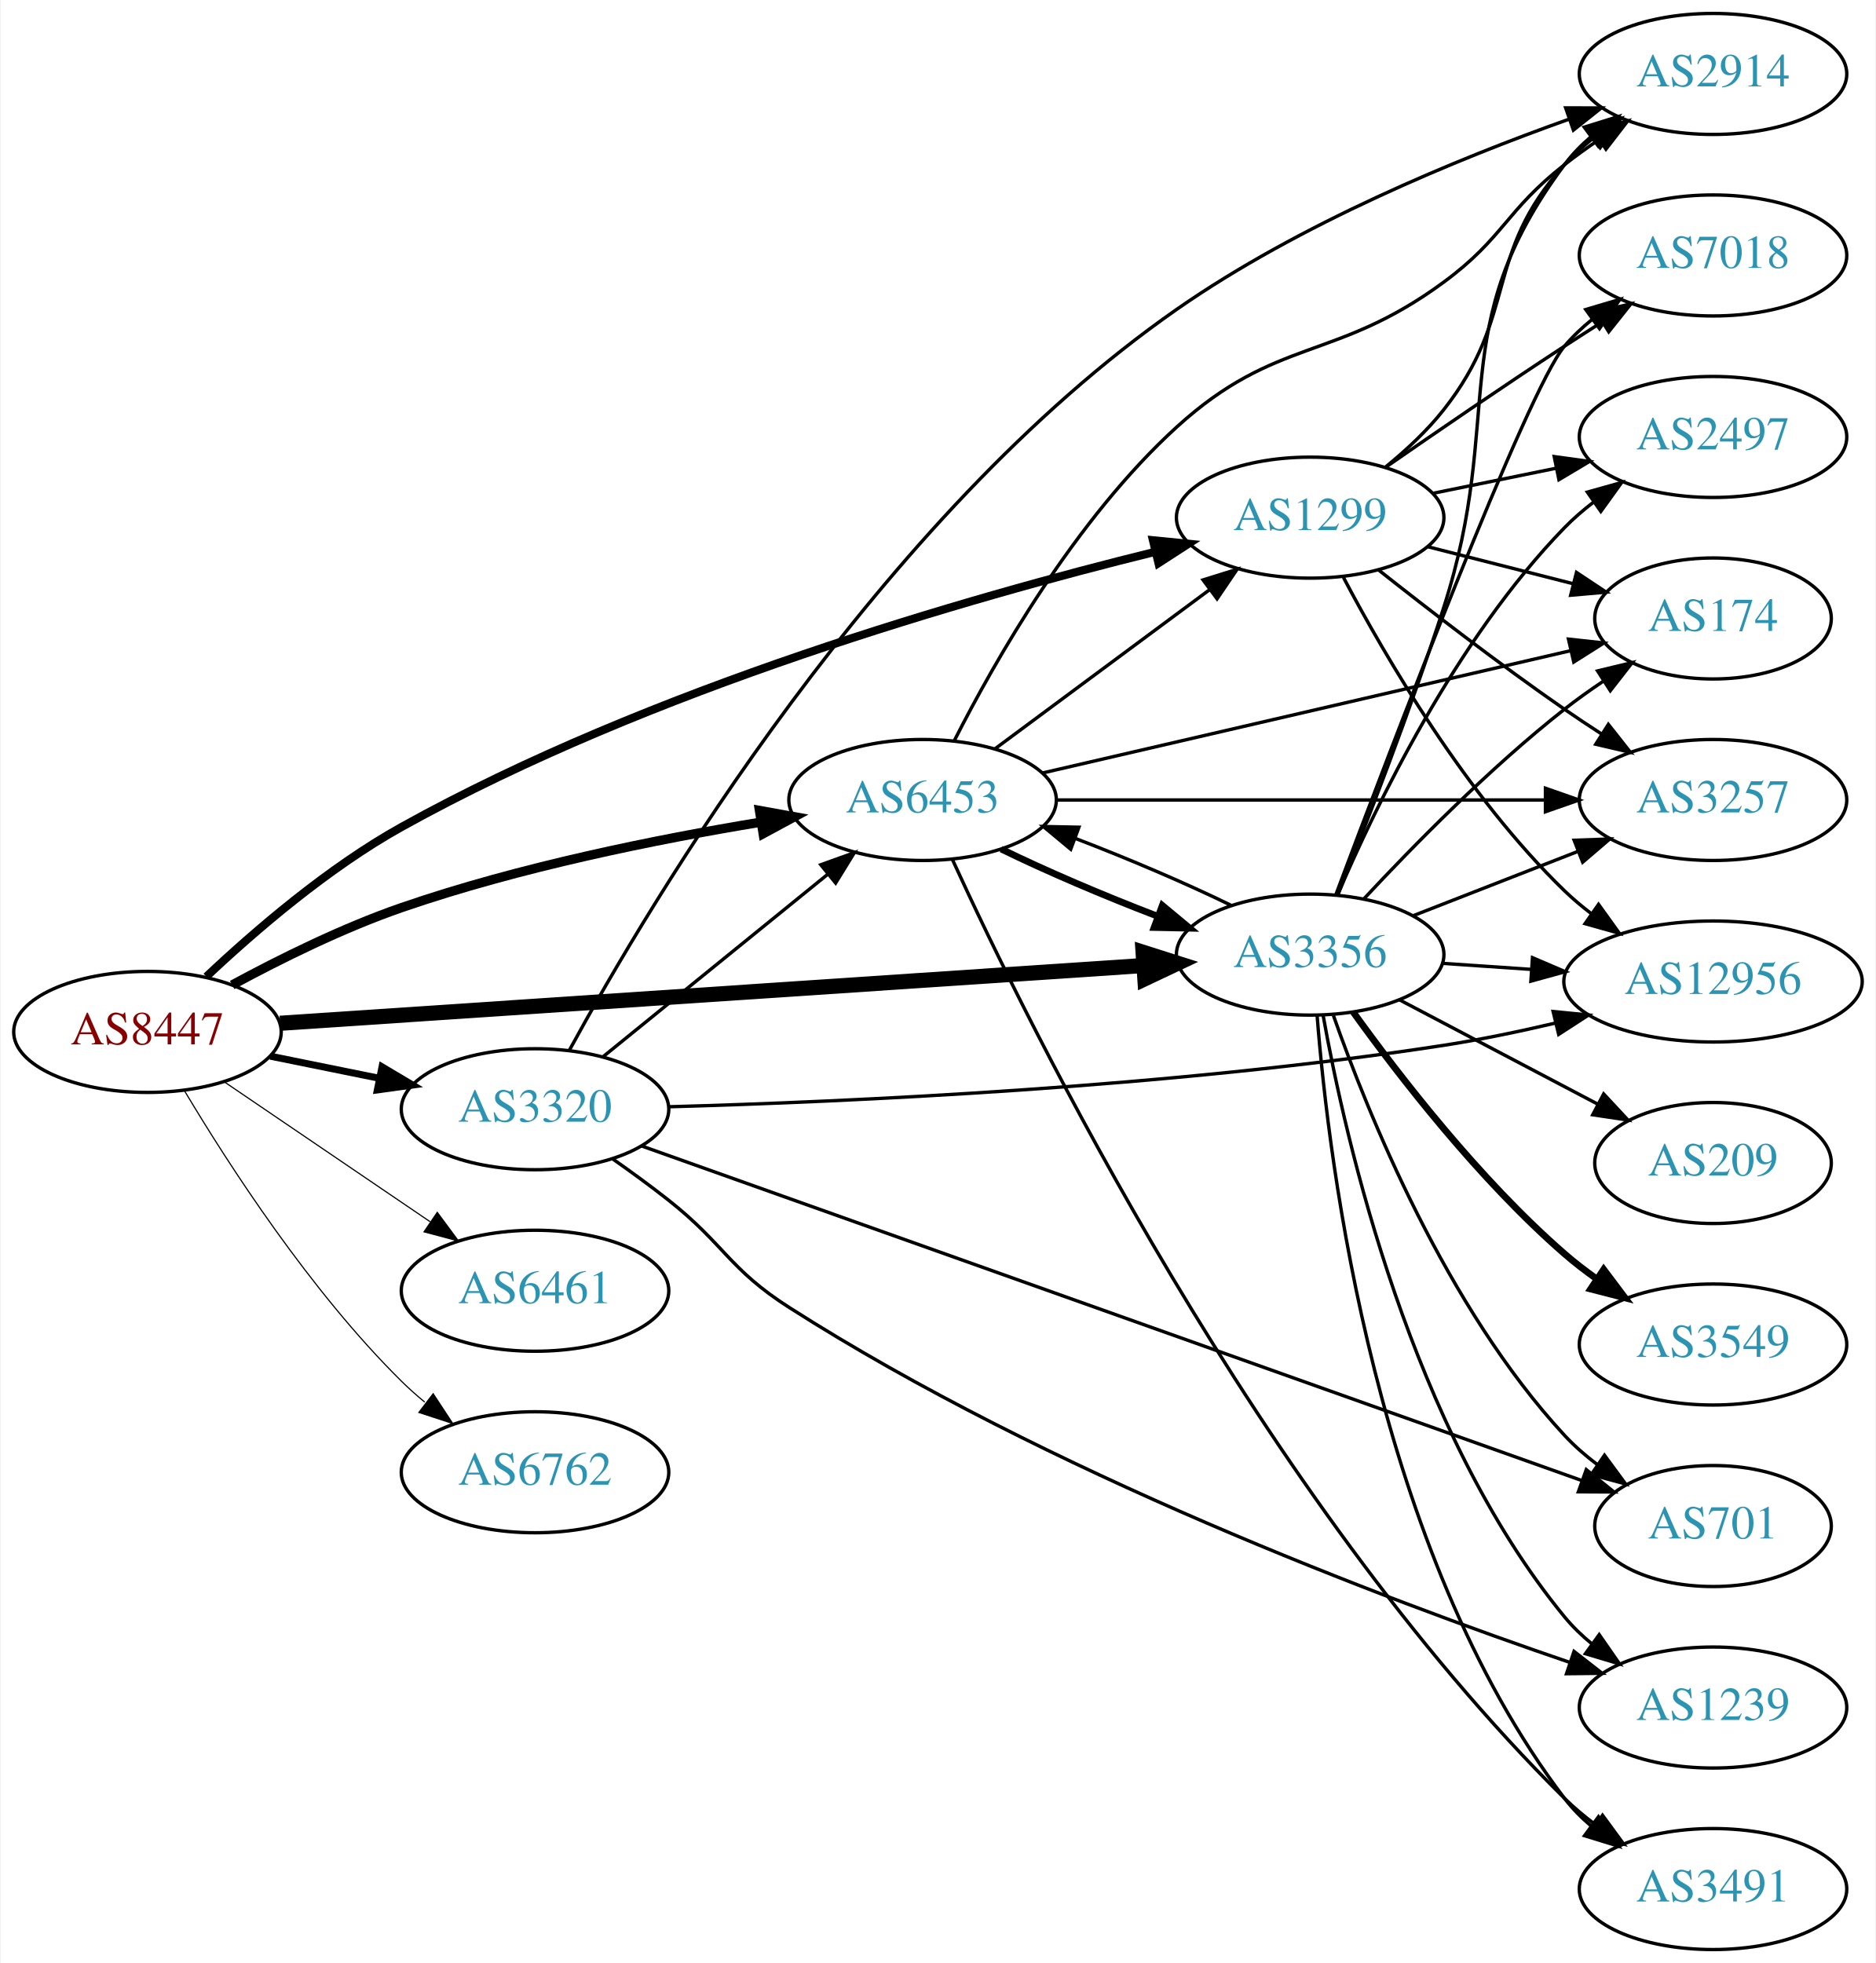
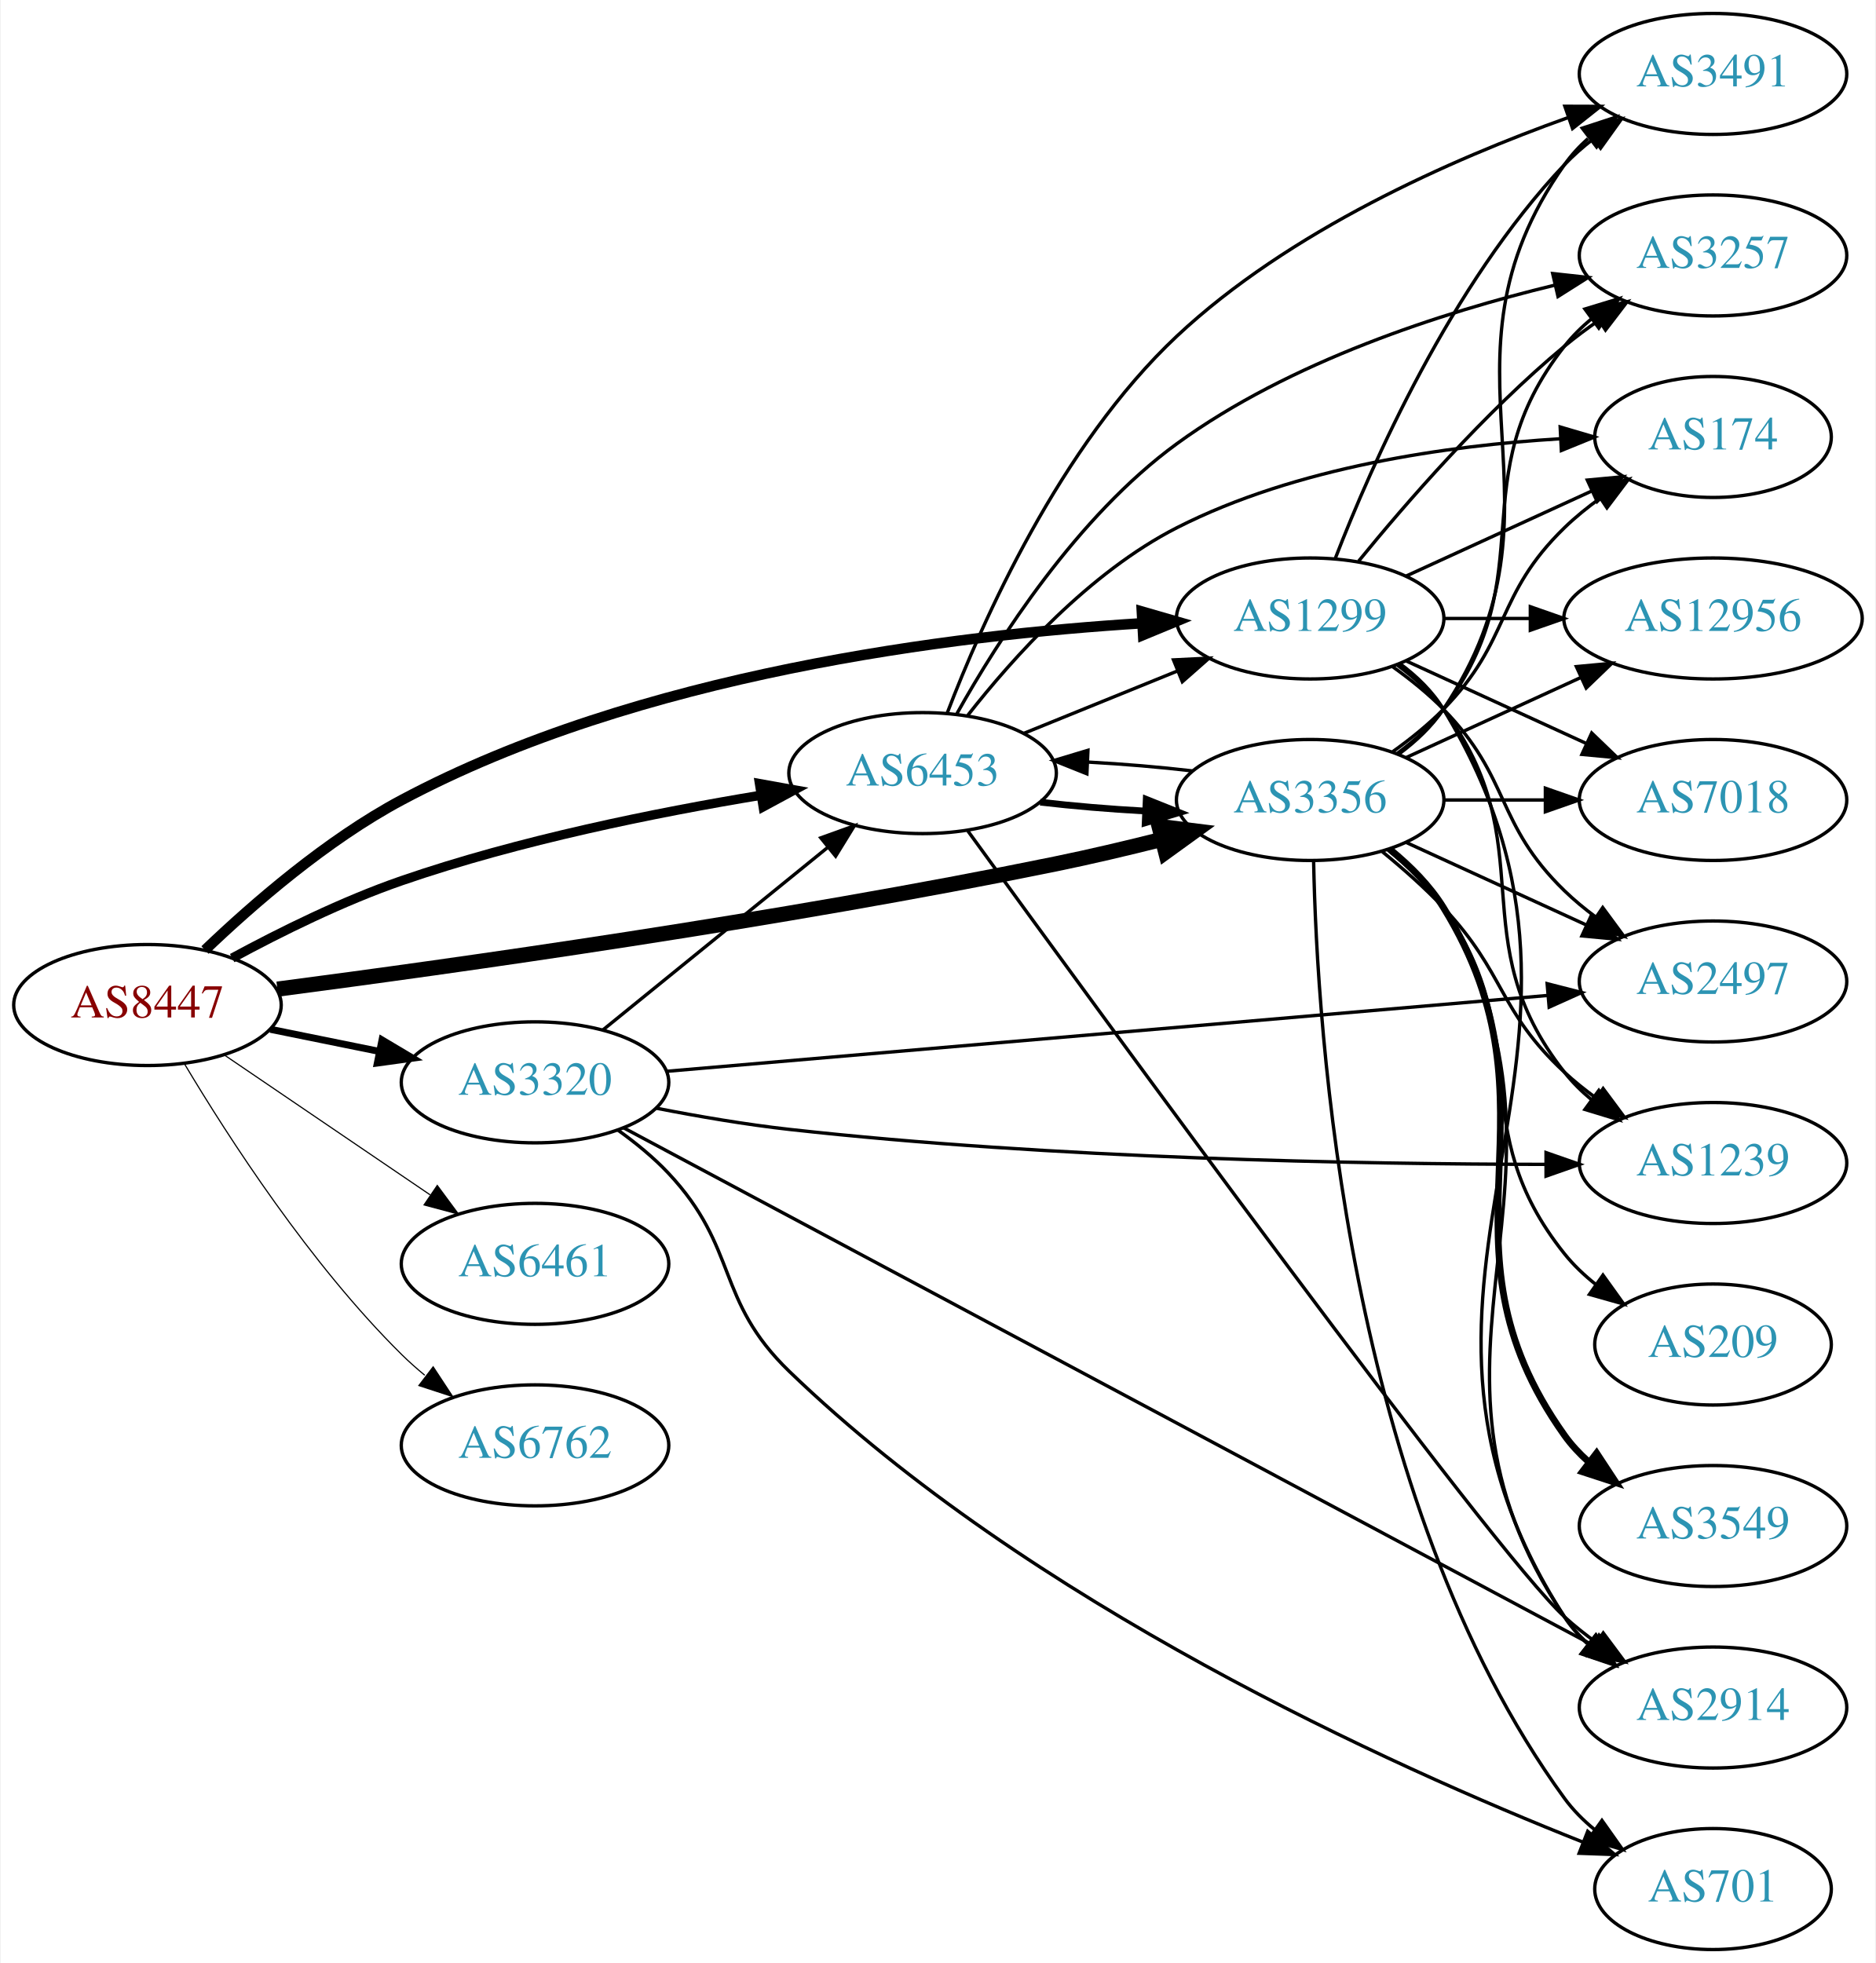
<svg xmlns="http://www.w3.org/2000/svg" xmlns:xlink="http://www.w3.org/1999/xlink" width="558pt" height="584pt" viewBox="0.00 0.00 557.56 584.00">
  <g id="graph0" class="graph" transform="scale(1 1) rotate(0) translate(4 580)">
    <polygon fill="white" stroke="none" points="-4,4 -4,-580 553.564,-580 553.564,4 -4,4" />
    <g id="node1" class="node">
      <g id="a_node1">
        <a xlink:href="/asn/8447" xlink:title="AS8447 ~ A1 Telekom Austria AG [AT]">
-           <ellipse fill="#ffffff" stroke="black" cx="39.647" cy="-273" rx="39.794" ry="18" />
-           <text text-anchor="middle" x="39.647" y="-269.3" font-family="Times,serif" font-size="14.00" fill="#880000">AS8447</text>
+           <ellipse fill="#ffffff" stroke="black" cx="39.647" cy="-281" rx="39.794" ry="18" />
+           <text text-anchor="middle" x="39.647" y="-277.3" font-family="Times,serif" font-size="14.00" fill="#880000">AS8447</text>
        </a>
      </g>
    </g>
    <g id="node2" class="node">
      <g id="a_node2">
        <a xlink:href="/asn/1299" xlink:title="AS1299 ~ Telia Carrier [EU]">
-           <ellipse fill="#ffffff" stroke="black" cx="385.525" cy="-426" rx="39.794" ry="18" />
-           <text text-anchor="middle" x="385.525" y="-422.3" font-family="Times,serif" font-size="14.00" fill="#2c94b3">AS1299</text>
+           <ellipse fill="#ffffff" stroke="black" cx="385.525" cy="-396" rx="39.794" ry="18" />
+           <text text-anchor="middle" x="385.525" y="-392.3" font-family="Times,serif" font-size="14.00" fill="#2c94b3">AS1299</text>
        </a>
      </g>
    </g>
    <g id="edge1" class="edge">
-       <path fill="none" stroke="black" stroke-width="2.423" d="M57.155,-289.442C71.493,-302.959 93.349,-321.806 115.293,-334 189.067,-374.996 284.299,-402.251 339.48,-415.845" />
-       <polygon fill="black" stroke="black" stroke-width="2.423" points="338.76,-419.272 349.303,-418.224 340.408,-412.469 338.76,-419.272" />
+       <path fill="none" stroke="black" stroke-width="3.115" d="M56.764,-297.366C71.03,-311.022 92.994,-330.108 115.293,-342 185.781,-379.591 279.346,-391.107 335.576,-394.578" />
+       <polygon fill="black" stroke="black" stroke-width="3.115" points="335.448,-398.076 345.627,-395.137 335.837,-391.087 335.448,-398.076" />
    </g>
    <g id="node3" class="node">
      <g id="a_node3">
        <a xlink:href="/asn/3320" xlink:title="AS3320 ~ DTAG [DE]">
-           <ellipse fill="#ffffff" stroke="black" cx="154.939" cy="-250" rx="39.794" ry="18" />
-           <text text-anchor="middle" x="154.939" y="-246.3" font-family="Times,serif" font-size="14.00" fill="#2c94b3">AS3320</text>
+           <ellipse fill="#ffffff" stroke="black" cx="154.939" cy="-258" rx="39.794" ry="18" />
+           <text text-anchor="middle" x="154.939" y="-254.3" font-family="Times,serif" font-size="14.00" fill="#2c94b3">AS3320</text>
        </a>
      </g>
    </g>
    <g id="edge2" class="edge">
-       <path fill="none" stroke="black" stroke-width="2.077" d="M76.182,-265.786C86.411,-263.709 97.711,-261.415 108.454,-259.234" />
-       <polygon fill="black" stroke="black" stroke-width="2.077" points="109.426,-262.608 118.53,-257.189 108.033,-255.748 109.426,-262.608" />
+       <path fill="none" stroke="black" stroke-width="2.077" d="M76.182,-273.786C86.411,-271.709 97.711,-269.415 108.454,-267.234" />
+       <polygon fill="black" stroke="black" stroke-width="2.077" points="109.426,-270.608 118.53,-265.189 108.033,-263.748 109.426,-270.608" />
    </g>
    <g id="node4" class="node">
      <g id="a_node4">
        <a xlink:href="/asn/3356" xlink:title="AS3356 ~ Level 3 Parent, LLC [US]">
-           <ellipse fill="#ffffff" stroke="black" cx="385.525" cy="-296" rx="39.794" ry="18" />
-           <text text-anchor="middle" x="385.525" y="-292.3" font-family="Times,serif" font-size="14.00" fill="#2c94b3">AS3356</text>
+           <ellipse fill="#ffffff" stroke="black" cx="385.525" cy="-342" rx="39.794" ry="18" />
+           <text text-anchor="middle" x="385.525" y="-338.3" font-family="Times,serif" font-size="14.00" fill="#2c94b3">AS3356</text>
        </a>
      </g>
    </g>
    <g id="edge3" class="edge">
-       <path fill="none" stroke="black" stroke-width="4.5" d="M79.093,-275.571C142.024,-279.781 266.907,-288.133 335.897,-292.748" />
-       <polygon fill="black" stroke="black" stroke-width="4.5" points="335.823,-296.689 346.064,-293.428 336.349,-288.831 335.823,-296.689" />
+       <path fill="none" stroke="black" stroke-width="4.5" d="M78.304,-285.731C130.546,-292.554 227.848,-306.201 309.879,-323 320.098,-325.093 331.019,-327.674 341.266,-330.252" />
+       <polygon fill="black" stroke="black" stroke-width="4.5" points="340.573,-334.139 351.238,-332.81 342.53,-326.511 340.573,-334.139" />
    </g>
    <g id="node5" class="node">
      <g id="a_node5">
        <a xlink:href="/asn/6453" xlink:title="AS6453 ~ TATA COMMUNICATIONS (AMERICA) INC [US]">
-           <ellipse fill="#ffffff" stroke="black" cx="270.232" cy="-342" rx="39.794" ry="18" />
-           <text text-anchor="middle" x="270.232" y="-338.3" font-family="Times,serif" font-size="14.00" fill="#2c94b3">AS6453</text>
+           <ellipse fill="#ffffff" stroke="black" cx="270.232" cy="-350" rx="39.794" ry="18" />
+           <text text-anchor="middle" x="270.232" y="-346.3" font-family="Times,serif" font-size="14.00" fill="#2c94b3">AS6453</text>
        </a>
      </g>
    </g>
    <g id="edge4" class="edge">
-       <path fill="none" stroke="black" stroke-width="2.769" d="M64.845,-286.967C79.132,-294.706 97.793,-303.956 115.293,-310 150.18,-322.05 191.159,-330.298 222.062,-335.399" />
-       <polygon fill="black" stroke="black" stroke-width="2.769" points="221.706,-338.886 232.133,-337.009 222.811,-331.974 221.706,-338.886" />
+       <path fill="none" stroke="black" stroke-width="2.769" d="M64.845,-294.967C79.132,-302.706 97.793,-311.956 115.293,-318 150.18,-330.05 191.159,-338.298 222.062,-343.399" />
+       <polygon fill="black" stroke="black" stroke-width="2.769" points="221.706,-346.886 232.133,-345.009 222.811,-339.974 221.706,-346.886" />
    </g>
    <g id="node6" class="node">
      <g id="a_node6">
        <a xlink:href="/asn/6461" xlink:title="AS6461 ~ Zayo Bandwidth [US]">
-           <ellipse fill="#ffffff" stroke="black" cx="154.939" cy="-196" rx="39.794" ry="18" />
-           <text text-anchor="middle" x="154.939" y="-192.3" font-family="Times,serif" font-size="14.00" fill="#2c94b3">AS6461</text>
+           <ellipse fill="#ffffff" stroke="black" cx="154.939" cy="-204" rx="39.794" ry="18" />
+           <text text-anchor="middle" x="154.939" y="-200.3" font-family="Times,serif" font-size="14.00" fill="#2c94b3">AS6461</text>
        </a>
      </g>
    </g>
    <g id="edge5" class="edge">
-       <path fill="none" stroke="black" stroke-width="0.346" d="M62.49,-258.154C79.888,-246.33 104.435,-229.646 123.718,-216.54" />
-       <polygon fill="black" stroke="black" stroke-width="0.346" points="125.859,-219.317 132.162,-210.801 121.924,-213.527 125.859,-219.317" />
+       <path fill="none" stroke="black" stroke-width="0.346" d="M62.49,-266.154C79.888,-254.33 104.435,-237.646 123.718,-224.54" />
+       <polygon fill="black" stroke="black" stroke-width="0.346" points="125.859,-227.317 132.162,-218.801 121.924,-221.527 125.859,-227.317" />
    </g>
    <g id="node7" class="node">
      <g id="a_node7">
        <a xlink:href="/asn/6762" xlink:title="AS6762 ~ TELECOM ITALIA SPARKLE S.p.A. [IT]">
-           <ellipse fill="#ffffff" stroke="black" cx="154.939" cy="-142" rx="39.794" ry="18" />
-           <text text-anchor="middle" x="154.939" y="-138.3" font-family="Times,serif" font-size="14.00" fill="#2c94b3">AS6762</text>
+           <ellipse fill="#ffffff" stroke="black" cx="154.939" cy="-150" rx="39.794" ry="18" />
+           <text text-anchor="middle" x="154.939" y="-146.3" font-family="Times,serif" font-size="14.00" fill="#2c94b3">AS6762</text>
        </a>
      </g>
    </g>
    <g id="edge6" class="edge">
-       <path fill="none" stroke="black" stroke-width="0.346" d="M50.697,-255.431C63.745,-233.573 88.091,-195.858 115.293,-169 117.422,-166.897 119.732,-164.845 122.127,-162.871" />
-       <polygon fill="black" stroke="black" stroke-width="0.346" points="124.639,-165.356 130.459,-156.502 120.388,-159.794 124.639,-165.356" />
+       <path fill="none" stroke="black" stroke-width="0.346" d="M50.697,-263.431C63.745,-241.573 88.091,-203.858 115.293,-177 117.422,-174.897 119.732,-172.845 122.127,-170.871" />
+       <polygon fill="black" stroke="black" stroke-width="0.346" points="124.639,-173.356 130.459,-164.502 120.388,-167.794 124.639,-173.356" />
    </g>
    <g id="node8" class="node">
      <g id="a_node8">
-         <a xlink:href="/asn/2914" xlink:title="AS2914 ~ NTT America, Inc. [US]">
-           <ellipse fill="#ffffff" stroke="black" cx="505.368" cy="-558" rx="39.794" ry="18" />
-           <text text-anchor="middle" x="505.368" y="-554.3" font-family="Times,serif" font-size="14.00" fill="#2c94b3">AS2914</text>
+         <a xlink:href="/asn/7018" xlink:title="AS7018 ~ AT&amp;T Services, Inc. [US]">
+           <ellipse fill="#ffffff" stroke="black" cx="505.368" cy="-342" rx="39.794" ry="18" />
+           <text text-anchor="middle" x="505.368" y="-338.3" font-family="Times,serif" font-size="14.00" fill="#2c94b3">AS7018</text>
        </a>
      </g>
    </g>
    <g id="edge7" class="edge">
-       <path fill="none" stroke="black" d="M408.07,-441.156C414.092,-446.067 420.312,-451.849 425.172,-458 447.599,-486.385 436.909,-504.168 461.172,-531 463.693,-533.788 466.567,-536.394 469.608,-538.802" />
-       <polygon fill="black" stroke="black" points="467.739,-541.768 477.919,-544.703 471.792,-536.06 467.739,-541.768" />
+       <path fill="none" stroke="black" d="M414.154,-383.339C430.111,-376.027 450.382,-366.739 467.664,-358.819" />
+       <polygon fill="black" stroke="black" points="469.279,-361.929 476.912,-354.581 466.363,-355.565 469.279,-361.929" />
    </g>
    <g id="node9" class="node">
      <g id="a_node9">
-         <a xlink:href="/asn/7018" xlink:title="AS7018 ~ AT&amp;T Services, Inc. [US]">
+         <a xlink:href="/asn/3257" xlink:title="AS3257 ~ GTT [DE]">
          <ellipse fill="#ffffff" stroke="black" cx="505.368" cy="-504" rx="39.794" ry="18" />
-           <text text-anchor="middle" x="505.368" y="-500.3" font-family="Times,serif" font-size="14.00" fill="#2c94b3">AS7018</text>
+           <text text-anchor="middle" x="505.368" y="-500.3" font-family="Times,serif" font-size="14.00" fill="#2c94b3">AS3257</text>
        </a>
      </g>
    </g>
    <g id="edge8" class="edge">
-       <path fill="none" stroke="black" d="M407.928,-440.963C422.768,-451.254 443.043,-465.148 461.172,-477 464.753,-479.341 468.523,-481.761 472.282,-484.148" />
-       <polygon fill="black" stroke="black" points="470.616,-487.234 480.943,-489.6 474.345,-481.31 470.616,-487.234" />
+       <path fill="none" stroke="black" d="M399.944,-413.065C414.059,-430.375 437.474,-457.345 461.172,-477 464.388,-479.668 467.889,-482.27 471.459,-484.741" />
+       <polygon fill="black" stroke="black" points="469.537,-487.666 479.816,-490.236 473.383,-481.817 469.537,-487.666" />
    </g>
    <g id="node10" class="node">
      <g id="a_node10">
        <a xlink:href="/asn/174" xlink:title="AS174 ~ Cogent Communications [US]">
-           <ellipse fill="#ffffff" stroke="black" cx="505.368" cy="-396" rx="35.194" ry="18" />
-           <text text-anchor="middle" x="505.368" y="-392.3" font-family="Times,serif" font-size="14.00" fill="#2c94b3">AS174</text>
+           <ellipse fill="#ffffff" stroke="black" cx="505.368" cy="-450" rx="35.194" ry="18" />
+           <text text-anchor="middle" x="505.368" y="-446.3" font-family="Times,serif" font-size="14.00" fill="#2c94b3">AS174</text>
        </a>
      </g>
    </g>
    <g id="edge9" class="edge">
-       <path fill="none" stroke="black" d="M420.61,-417.323C434.066,-413.897 449.637,-409.933 463.677,-406.359" />
-       <polygon fill="black" stroke="black" points="464.75,-409.698 473.577,-403.839 463.023,-402.914 464.75,-409.698" />
+       <path fill="none" stroke="black" d="M414.154,-408.661C430.57,-416.183 451.552,-425.798 469.149,-433.861" />
+       <polygon fill="black" stroke="black" points="467.977,-437.174 478.526,-438.158 470.893,-430.811 467.977,-437.174" />
    </g>
    <g id="node11" class="node">
      <g id="a_node11">
-         <a xlink:href="/asn/3257" xlink:title="AS3257 ~ GTT [DE]">
-           <ellipse fill="#ffffff" stroke="black" cx="505.368" cy="-342" rx="39.794" ry="18" />
-           <text text-anchor="middle" x="505.368" y="-338.3" font-family="Times,serif" font-size="14.00" fill="#2c94b3">AS3257</text>
+         <a xlink:href="/asn/2914" xlink:title="AS2914 ~ NTT America, Inc. [US]">
+           <ellipse fill="#ffffff" stroke="black" cx="505.368" cy="-72" rx="39.794" ry="18" />
+           <text text-anchor="middle" x="505.368" y="-68.3" font-family="Times,serif" font-size="14.00" fill="#2c94b3">AS2914</text>
        </a>
      </g>
    </g>
    <g id="edge10" class="edge">
-       <path fill="none" stroke="black" d="M405.8,-410.489C420.659,-398.727 441.865,-382.362 461.172,-369 464.69,-366.565 468.42,-364.087 472.158,-361.668" />
-       <polygon fill="black" stroke="black" points="474.231,-364.497 480.795,-356.18 470.477,-358.589 474.231,-364.497" />
+       <path fill="none" stroke="black" d="M412.179,-382.607C417.218,-378.852 421.938,-374.314 425.172,-369 488.115,-265.588 395.603,-200.768 461.172,-99 463.04,-96.101 465.341,-93.458 467.901,-91.061" />
+       <polygon fill="black" stroke="black" points="470.45,-93.511 476.177,-84.597 466.142,-87.994 470.45,-93.511" />
    </g>
    <g id="node12" class="node">
      <g id="a_node12">
-         <a xlink:href="/asn/2497" xlink:title="AS2497 ~ Internet Initiative Japan Inc. [JP]">
-           <ellipse fill="#ffffff" stroke="black" cx="505.368" cy="-450" rx="39.794" ry="18" />
-           <text text-anchor="middle" x="505.368" y="-446.3" font-family="Times,serif" font-size="14.00" fill="#2c94b3">AS2497</text>
+         <a xlink:href="/asn/12956" xlink:title="AS12956 ~ TELXIUS [ES]">
+           <ellipse fill="#ffffff" stroke="black" cx="505.368" cy="-396" rx="44.393" ry="18" />
+           <text text-anchor="middle" x="505.368" y="-392.3" font-family="Times,serif" font-size="14.00" fill="#2c94b3">AS12956</text>
        </a>
      </g>
    </g>
    <g id="edge11" class="edge">
-       <path fill="none" stroke="black" d="M421.882,-433.201C433.428,-435.552 446.42,-438.198 458.618,-440.683" />
-       <polygon fill="black" stroke="black" points="458.132,-444.155 468.629,-442.721 459.529,-437.296 458.132,-444.155" />
+       <path fill="none" stroke="black" d="M425.438,-396C433.541,-396 442.216,-396 450.742,-396" />
+       <polygon fill="black" stroke="black" points="451.02,-399.5 461.02,-396 451.02,-392.5 451.02,-399.5" />
    </g>
    <g id="node13" class="node">
      <g id="a_node13">
-         <a xlink:href="/asn/12956" xlink:title="AS12956 ~ TELXIUS [ES]">
-           <ellipse fill="#ffffff" stroke="black" cx="505.368" cy="-288" rx="44.393" ry="18" />
-           <text text-anchor="middle" x="505.368" y="-284.3" font-family="Times,serif" font-size="14.00" fill="#2c94b3">AS12956</text>
+         <a xlink:href="/asn/1239" xlink:title="AS1239 ~ Sprint [US]">
+           <ellipse fill="#ffffff" stroke="black" cx="505.368" cy="-234" rx="39.794" ry="18" />
+           <text text-anchor="middle" x="505.368" y="-230.3" font-family="Times,serif" font-size="14.00" fill="#2c94b3">AS1239</text>
        </a>
      </g>
    </g>
    <g id="edge12" class="edge">
-       <path fill="none" stroke="black" d="M395.442,-408.18C407.803,-384.749 431.959,-343.253 461.172,-315 463.663,-312.591 466.404,-310.286 469.259,-308.111" />
-       <polygon fill="black" stroke="black" points="471.313,-310.946 477.498,-302.344 467.299,-305.211 471.313,-310.946" />
-     </g>
-     <g id="edge17" class="edge">
-       <path fill="none" stroke="black" d="M175.158,-265.607C193.55,-280.542 221.469,-303.214 242.12,-319.983" />
-       <polygon fill="black" stroke="black" points="239.95,-322.73 249.92,-326.317 244.363,-317.296 239.95,-322.73" />
-     </g>
-     <g id="edge13" class="edge">
-       <path fill="none" stroke="black" d="M165.138,-267.517C188.986,-311.259 257.179,-426.196 345.879,-488 382.268,-513.355 429.315,-532.724 462.672,-544.592" />
-       <polygon fill="black" stroke="black" points="461.531,-547.901 472.126,-547.885 463.834,-541.29 461.531,-547.901" />
-     </g>
-     <g id="edge16" class="edge">
-       <path fill="none" stroke="black" d="M194.953,-250.738C247.525,-252.191 343.896,-256.47 425.172,-269 436.085,-270.682 447.71,-273.106 458.596,-275.663" />
-       <polygon fill="black" stroke="black" points="457.802,-279.072 468.345,-278.031 459.454,-272.27 457.802,-279.072" />
+       <path fill="none" stroke="black" d="M411.456,-382.118C416.532,-378.389 421.45,-373.984 425.172,-369 455.443,-328.458 429.873,-300.754 461.172,-261 463.497,-258.047 466.241,-255.33 469.2,-252.853" />
+       <polygon fill="black" stroke="black" points="471.392,-255.585 477.396,-246.855 467.259,-249.936 471.392,-255.585" />
    </g>
    <g id="node14" class="node">
      <g id="a_node14">
-         <a xlink:href="/asn/701" xlink:title="AS701 ~ UUNET [US]">
-           <ellipse fill="#ffffff" stroke="black" cx="505.368" cy="-126" rx="35.194" ry="18" />
-           <text text-anchor="middle" x="505.368" y="-122.3" font-family="Times,serif" font-size="14.00" fill="#2c94b3">AS701</text>
-         </a>
-       </g>
-     </g>
-     <g id="edge14" class="edge">
-       <path fill="none" stroke="black" d="M186.555,-239.105C250.182,-216.461 396.563,-164.366 466.207,-139.581" />
-       <polygon fill="black" stroke="black" points="467.659,-142.779 475.907,-136.129 465.312,-136.184 467.659,-142.779" />
+         <a xlink:href="/asn/3491" xlink:title="AS3491 ~ PCCW Global, Inc. [US]">
+           <ellipse fill="#ffffff" stroke="black" cx="505.368" cy="-558" rx="39.794" ry="18" />
+           <text text-anchor="middle" x="505.368" y="-554.3" font-family="Times,serif" font-size="14.00" fill="#2c94b3">AS3491</text>
+         </a>
+       </g>
+     </g>
+     <g id="edge13" class="edge">
+       <path fill="none" stroke="black" d="M393.048,-413.994C403.799,-441.728 427.456,-495.429 461.172,-531 463.757,-533.728 466.675,-536.294 469.743,-538.677" />
+       <polygon fill="black" stroke="black" points="467.897,-541.658 478.092,-544.543 471.922,-535.93 467.897,-541.658" />
    </g>
    <g id="node15" class="node">
      <g id="a_node15">
-         <a xlink:href="/asn/1239" xlink:title="AS1239 ~ Sprint [US]">
-           <ellipse fill="#ffffff" stroke="black" cx="505.368" cy="-72" rx="39.794" ry="18" />
-           <text text-anchor="middle" x="505.368" y="-68.3" font-family="Times,serif" font-size="14.00" fill="#2c94b3">AS1239</text>
-         </a>
-       </g>
-     </g>
-     <g id="edge15" class="edge">
-       <path fill="none" stroke="black" d="M177.93,-235.299C183.46,-231.423 189.318,-227.158 194.586,-223 211.389,-209.736 212.544,-202.522 230.586,-191 307.229,-142.054 407.427,-104.3 462.885,-85.389" />
-       <polygon fill="black" stroke="black" points="464.019,-88.701 472.376,-82.189 461.782,-82.068 464.019,-88.701" />
-     </g>
-     <g id="edge20" class="edge">
-       <path fill="none" stroke="black" d="M362.045,-310.64C348.829,-317.107 331.653,-324.447 315.801,-330.516" />
-       <polygon fill="black" stroke="black" points="314.298,-327.341 306.148,-334.111 316.741,-333.9 314.298,-327.341" />
+         <a xlink:href="/asn/2497" xlink:title="AS2497 ~ Internet Initiative Japan Inc. [JP]">
+           <ellipse fill="#ffffff" stroke="black" cx="505.368" cy="-288" rx="39.794" ry="18" />
+           <text text-anchor="middle" x="505.368" y="-284.3" font-family="Times,serif" font-size="14.00" fill="#2c94b3">AS2497</text>
+         </a>
+       </g>
+     </g>
+     <g id="edge14" class="edge">
+       <path fill="none" stroke="black" d="M410.119,-381.611C415.375,-377.852 420.707,-373.563 425.172,-369 445.344,-348.383 440.479,-335.094 461.172,-315 464.017,-312.237 467.191,-309.614 470.491,-307.166" />
+       <polygon fill="black" stroke="black" points="472.556,-309.994 478.839,-301.462 468.607,-304.214 472.556,-309.994" />
    </g>
    <g id="edge18" class="edge">
-       <path fill="none" stroke="black" d="M393.734,-313.687C401.905,-334.065 415.363,-368.65 425.172,-399 443.873,-456.862 424.896,-482.196 461.172,-531 463.414,-534.017 466.102,-536.776 469.027,-539.28" />
-       <polygon fill="black" stroke="black" points="467.056,-542.175 477.175,-545.314 471.222,-536.55 467.056,-542.175" />
-     </g>
-     <g id="edge25" class="edge">
-       <path fill="none" stroke="black" d="M393.129,-313.731C409.225,-356.684 449.982,-463.76 461.172,-477 463.598,-479.871 466.409,-482.532 469.41,-484.975" />
-       <polygon fill="black" stroke="black" points="467.507,-487.918 477.666,-490.925 471.599,-482.239 467.507,-487.918" />
+       <path fill="none" stroke="black" d="M175.158,-273.607C193.55,-288.542 221.469,-311.214 242.12,-327.983" />
+       <polygon fill="black" stroke="black" points="239.95,-330.73 249.92,-334.317 244.363,-325.296 239.95,-330.73" />
+     </g>
+     <g id="edge17" class="edge">
+       <path fill="none" stroke="black" d="M181.278,-244.474C242.726,-211.671 399.749,-127.848 469.765,-90.472" />
+       <polygon fill="black" stroke="black" points="471.48,-93.524 478.653,-85.727 468.183,-87.349 471.48,-93.524" />
+     </g>
+     <g id="edge16" class="edge">
+       <path fill="none" stroke="black" d="M191.091,-250.293C203.51,-247.867 217.613,-245.445 230.586,-244 308.967,-235.267 400.671,-233.652 455.556,-233.597" />
+       <polygon fill="black" stroke="black" points="455.693,-237.097 465.695,-233.605 455.698,-230.097 455.693,-237.097" />
    </g>
    <g id="edge19" class="edge">
-       <path fill="none" stroke="black" d="M401.623,-312.712C416.088,-328.235 438.945,-351.519 461.172,-369 464.789,-371.845 468.72,-374.648 472.688,-377.31" />
-       <polygon fill="black" stroke="black" points="471.024,-380.401 481.326,-382.872 474.813,-374.515 471.024,-380.401" />
-     </g>
-     <g id="edge26" class="edge">
-       <path fill="none" stroke="black" d="M416.262,-307.608C431.056,-313.382 449.133,-320.439 465.055,-326.654" />
-       <polygon fill="black" stroke="black" points="464.053,-330.02 474.641,-330.396 466.598,-323.499 464.053,-330.02" />
-     </g>
-     <g id="edge21" class="edge">
-       <path fill="none" stroke="black" d="M393.679,-313.772C404.94,-340.075 428.888,-389.824 461.172,-423 463.793,-425.694 466.735,-428.237 469.818,-430.606" />
-       <polygon fill="black" stroke="black" points="467.985,-433.595 478.187,-436.452 471.993,-427.856 467.985,-433.595" />
-     </g>
-     <g id="edge28" class="edge">
-       <path fill="none" stroke="black" d="M424.785,-293.403C433.282,-292.826 442.434,-292.205 451.401,-291.596" />
-       <polygon fill="black" stroke="black" points="451.661,-295.086 461.401,-290.917 451.187,-288.102 451.661,-295.086" />
-     </g>
-     <g id="edge29" class="edge">
-       <path fill="none" stroke="black" d="M392.446,-277.878C402.671,-248.773 425.984,-191.028 461.172,-153 464.077,-149.86 467.427,-146.942 470.95,-144.276" />
-       <polygon fill="black" stroke="black" points="473.081,-147.058 479.355,-138.521 469.126,-141.282 473.081,-147.058" />
-     </g>
-     <g id="edge27" class="edge">
-       <path fill="none" stroke="black" d="M389.36,-278.025C396,-240.893 415.581,-154.557 461.172,-99 463.556,-96.094 466.339,-93.409 469.323,-90.952" />
-       <polygon fill="black" stroke="black" points="471.514,-93.687 477.554,-84.983 467.404,-88.02 471.514,-93.687" />
+       <path fill="none" stroke="black" d="M194.224,-261.296C258.037,-266.791 386.029,-277.811 455.987,-283.834" />
+       <polygon fill="black" stroke="black" points="456.022,-287.35 466.285,-284.721 456.622,-280.376 456.022,-287.35" />
    </g>
    <g id="node16" class="node">
      <g id="a_node16">
-         <a xlink:href="/asn/209" xlink:title="AS209 ~ CenturyLink Communications, LLC [US]">
-           <ellipse fill="#ffffff" stroke="black" cx="505.368" cy="-234" rx="35.194" ry="18" />
-           <text text-anchor="middle" x="505.368" y="-230.3" font-family="Times,serif" font-size="14.00" fill="#2c94b3">AS209</text>
-         </a>
-       </g>
+         <a xlink:href="/asn/701" xlink:title="AS701 ~ UUNET [US]">
+           <ellipse fill="#ffffff" stroke="black" cx="505.368" cy="-18" rx="35.194" ry="18" />
+           <text text-anchor="middle" x="505.368" y="-14.3" font-family="Times,serif" font-size="14.00" fill="#2c94b3">AS701</text>
+         </a>
+       </g>
+     </g>
+     <g id="edge15" class="edge">
+       <path fill="none" stroke="black" d="M179.668,-243.739C184.918,-239.976 190.214,-235.652 194.586,-231 215.624,-208.617 208.483,-193.332 230.586,-172 301.845,-103.226 409.773,-54.531 466.489,-32.036" />
+       <polygon fill="black" stroke="black" points="468.091,-35.167 476.132,-28.268 465.544,-28.647 468.091,-35.167" />
+     </g>
+     <g id="edge29" class="edge">
+       <path fill="none" stroke="black" d="M350.582,-350.64C340.823,-351.788 329.987,-352.701 319.538,-353.274" />
+       <polygon fill="black" stroke="black" points="319.107,-349.789 309.272,-353.729 319.418,-356.782 319.107,-349.789" />
    </g>
    <g id="edge22" class="edge">
-       <path fill="none" stroke="black" d="M412.095,-282.547C429.352,-273.468 452.3,-261.394 470.993,-251.559" />
-       <polygon fill="black" stroke="black" points="472.836,-254.545 480.056,-246.791 469.576,-248.35 472.836,-254.545" />
+       <path fill="none" stroke="black" d="M425.438,-342C434.991,-342 445.341,-342 455.304,-342" />
+       <polygon fill="black" stroke="black" points="455.496,-345.5 465.496,-342 455.496,-338.5 455.496,-345.5" />
+     </g>
+     <g id="edge28" class="edge">
+       <path fill="none" stroke="black" d="M411.456,-355.882C416.532,-359.611 421.45,-364.016 425.172,-369 455.443,-409.542 429.873,-437.246 461.172,-477 463.497,-479.953 466.241,-482.67 469.2,-485.147" />
+       <polygon fill="black" stroke="black" points="467.259,-488.064 477.396,-491.145 471.392,-482.415 467.259,-488.064" />
+     </g>
+     <g id="edge27" class="edge">
+       <path fill="none" stroke="black" d="M410.119,-356.389C415.375,-360.148 420.707,-364.437 425.172,-369 445.344,-389.617 440.479,-402.906 461.172,-423 464.4,-426.134 468.051,-429.089 471.829,-431.812" />
+       <polygon fill="black" stroke="black" points="469.926,-434.75 480.189,-437.383 473.808,-428.925 469.926,-434.75" />
+     </g>
+     <g id="edge24" class="edge">
+       <path fill="none" stroke="black" d="M409.655,-327.319C415.57,-322.492 421.336,-316.637 425.172,-310 472.779,-227.636 408.198,-178.019 461.172,-99 463.092,-96.135 465.43,-93.516 468.014,-91.136" />
+       <polygon fill="black" stroke="black" points="470.565,-93.587 476.33,-84.698 466.28,-88.052 470.565,-93.587" />
+     </g>
+     <g id="edge30" class="edge">
+       <path fill="none" stroke="black" d="M414.154,-354.661C429.652,-361.762 449.219,-370.728 466.165,-378.494" />
+       <polygon fill="black" stroke="black" points="464.719,-381.681 475.268,-382.665 467.635,-375.317 464.719,-381.681" />
+     </g>
+     <g id="edge20" class="edge">
+       <path fill="none" stroke="black" d="M407.014,-326.604C413.133,-321.601 419.672,-315.829 425.172,-310 443.719,-290.346 441.36,-279.379 461.172,-261 464.079,-258.303 467.294,-255.722 470.618,-253.3" />
+       <polygon fill="black" stroke="black" points="472.677,-256.132 478.997,-247.629 468.753,-250.335 472.677,-256.132" />
+     </g>
+     <g id="edge21" class="edge">
+       <path fill="none" stroke="black" d="M411.844,-355.607C416.9,-359.351 421.712,-363.831 425.172,-369 466.196,-430.294 418.593,-470.775 461.172,-531 463.163,-533.816 465.55,-536.401 468.166,-538.76" />
+       <polygon fill="black" stroke="black" points="466.465,-541.865 476.534,-545.162 470.718,-536.306 466.465,-541.865" />
+     </g>
+     <g id="edge25" class="edge">
+       <path fill="none" stroke="black" d="M414.154,-329.339C430.111,-322.027 450.382,-312.739 467.664,-304.819" />
+       <polygon fill="black" stroke="black" points="469.279,-307.929 476.912,-300.581 466.363,-301.565 469.279,-307.929" />
+     </g>
+     <g id="edge31" class="edge">
+       <path fill="none" stroke="black" d="M386.557,-323.663C387.531,-273.921 396.249,-134.194 461.172,-45 463.69,-41.541 466.798,-38.425 470.184,-35.647" />
+       <polygon fill="black" stroke="black" points="472.323,-38.42 478.442,-29.771 468.265,-32.717 472.323,-38.42" />
    </g>
    <g id="node17" class="node">
      <g id="a_node17">
        <a xlink:href="/asn/3549" xlink:title="AS3549 ~ Level 3 Parent, LLC [US]">
-           <ellipse fill="#ffffff" stroke="black" cx="505.368" cy="-180" rx="39.794" ry="18" />
-           <text text-anchor="middle" x="505.368" y="-176.3" font-family="Times,serif" font-size="14.00" fill="#2c94b3">AS3549</text>
+           <ellipse fill="#ffffff" stroke="black" cx="505.368" cy="-126" rx="39.794" ry="18" />
+           <text text-anchor="middle" x="505.368" y="-122.3" font-family="Times,serif" font-size="14.00" fill="#2c94b3">AS3549</text>
        </a>
      </g>
    </g>
    <g id="edge23" class="edge">
-       <path fill="none" stroke="black" stroke-width="2" d="M398.35,-278.879C412.023,-259.868 435.911,-228.967 461.172,-207 464.164,-204.398 467.434,-201.878 470.792,-199.493" />
-       <polygon fill="black" stroke="black" stroke-width="2" points="472.841,-202.334 479.213,-193.869 468.953,-196.513 472.841,-202.334" />
+       <path fill="none" stroke="black" stroke-width="2" d="M409.415,-327.176C415.327,-322.347 421.15,-316.526 425.172,-310 462.731,-249.055 419.647,-211.315 461.172,-153 463.172,-150.19 465.566,-147.61 468.186,-145.255" />
+       <polygon fill="black" stroke="black" stroke-width="2" points="470.739,-147.709 476.562,-138.858 466.49,-142.146 470.739,-147.709" />
    </g>
    <g id="node18" class="node">
      <g id="a_node18">
-         <a xlink:href="/asn/3491" xlink:title="AS3491 ~ PCCW Global, Inc. [US]">
-           <ellipse fill="#ffffff" stroke="black" cx="505.368" cy="-18" rx="39.794" ry="18" />
-           <text text-anchor="middle" x="505.368" y="-14.3" font-family="Times,serif" font-size="14.00" fill="#2c94b3">AS3491</text>
-         </a>
-       </g>
-     </g>
-     <g id="edge24" class="edge">
-       <path fill="none" stroke="black" d="M387.586,-277.949C391.02,-233.801 405.137,-118.617 461.172,-45 463.448,-42.009 466.16,-39.267 469.098,-36.774" />
-       <polygon fill="black" stroke="black" points="471.292,-39.505 477.267,-30.755 467.14,-33.87 471.292,-39.505" />
+         <a xlink:href="/asn/209" xlink:title="AS209 ~ CenturyLink Communications, LLC [US]">
+           <ellipse fill="#ffffff" stroke="black" cx="505.368" cy="-180" rx="35.194" ry="18" />
+           <text text-anchor="middle" x="505.368" y="-176.3" font-family="Times,serif" font-size="14.00" fill="#2c94b3">AS209</text>
+         </a>
+       </g>
+     </g>
+     <g id="edge26" class="edge">
+       <path fill="none" stroke="black" d="M408.554,-327.203C414.59,-322.302 420.695,-316.436 425.172,-310 452.862,-270.189 430.899,-244.883 461.172,-207 463.843,-203.658 467.046,-200.615 470.487,-197.877" />
+       <polygon fill="black" stroke="black" points="472.624,-200.653 478.802,-192.046 468.605,-194.921 472.624,-200.653" />
    </g>
    <g id="edge34" class="edge">
-       <path fill="none" stroke="black" d="M291.749,-357.212C309.603,-370.45 335.676,-389.781 355.639,-404.583" />
-       <polygon fill="black" stroke="black" points="353.661,-407.473 363.779,-410.618 357.83,-401.85 353.661,-407.473" />
-     </g>
-     <g id="edge30" class="edge">
-       <path fill="none" stroke="black" stroke-width="2" d="M293.615,-327.408C306.859,-320.922 324.106,-313.55 340.013,-307.463" />
-       <polygon fill="black" stroke="black" stroke-width="2" points="341.546,-310.627 349.696,-303.858 339.103,-304.067 341.546,-310.627" />
-     </g>
-     <g id="edge31" class="edge">
-       <path fill="none" stroke="black" d="M279.685,-359.69C291.695,-383.351 315.636,-425.505 345.879,-453 375.542,-479.968 392.876,-472.248 425.172,-496 443.149,-509.221 443.611,-517.231 461.172,-531 464.46,-533.578 468.006,-536.125 471.603,-538.563" />
-       <polygon fill="black" stroke="black" points="469.698,-541.5 479.989,-544.021 473.517,-535.633 469.698,-541.5" />
+       <path fill="none" stroke="black" d="M300.408,-361.846C314.284,-367.48 331.061,-374.292 345.97,-380.346" />
+       <polygon fill="black" stroke="black" points="344.866,-383.675 355.448,-384.194 347.5,-377.189 344.866,-383.675" />
+     </g>
+     <g id="edge35" class="edge">
+       <path fill="none" stroke="black" stroke-width="2" d="M305.224,-341.354C315.001,-340.205 325.855,-339.293 336.317,-338.721" />
+       <polygon fill="black" stroke="black" stroke-width="2" points="336.758,-342.205 346.594,-338.267 336.449,-335.212 336.758,-342.205" />
+     </g>
+     <g id="edge36" class="edge">
+       <path fill="none" stroke="black" d="M280.466,-367.732C292.672,-389.544 316.149,-426.335 345.879,-448 379.435,-472.454 424.648,-487.024 458.195,-495.143" />
+       <polygon fill="black" stroke="black" points="457.674,-498.614 468.206,-497.459 459.253,-491.795 457.674,-498.614" />
+     </g>
+     <g id="edge37" class="edge">
+       <path fill="none" stroke="black" d="M283.701,-367.221C297.058,-384.289 319.88,-409.744 345.879,-423 381.443,-441.132 426.737,-447.432 459.789,-449.46" />
+       <polygon fill="black" stroke="black" points="459.899,-452.97 470.062,-449.978 460.251,-445.979 459.899,-452.97" />
    </g>
    <g id="edge33" class="edge">
-       <path fill="none" stroke="black" d="M305.883,-350.026C347.777,-359.73 418.213,-376.044 462.937,-386.403" />
-       <polygon fill="black" stroke="black" points="462.362,-389.863 472.894,-388.71 463.942,-383.044 462.362,-389.863" />
+       <path fill="none" stroke="black" d="M283.691,-332.796C322.468,-279.359 439.699,-118.639 461.172,-99 464.098,-96.323 467.325,-93.756 470.657,-91.342" />
+       <polygon fill="black" stroke="black" points="472.714,-94.176 479.045,-85.681 468.798,-88.374 472.714,-94.176" />
    </g>
    <g id="edge32" class="edge">
-       <path fill="none" stroke="black" d="M309.992,-342C349.908,-342 412.226,-342 455.498,-342" />
-       <polygon fill="black" stroke="black" points="455.516,-345.5 465.516,-342 455.516,-338.5 455.516,-345.5" />
-     </g>
-     <g id="edge35" class="edge">
-       <path fill="none" stroke="black" d="M279.055,-324.391C301.52,-275.323 370.471,-134.768 461.172,-45 463.991,-42.21 467.147,-39.569 470.437,-37.111" />
-       <polygon fill="black" stroke="black" points="472.505,-39.937 478.772,-31.394 468.546,-34.164 472.505,-39.937" />
+       <path fill="none" stroke="black" d="M277.507,-367.735C287.924,-394.987 311.143,-447.416 345.879,-480 379.264,-511.318 427.599,-532.632 462.1,-544.962" />
+       <polygon fill="black" stroke="black" points="461.291,-548.385 471.885,-548.351 463.582,-541.771 461.291,-548.385" />
    </g>
  </g>
</svg>
